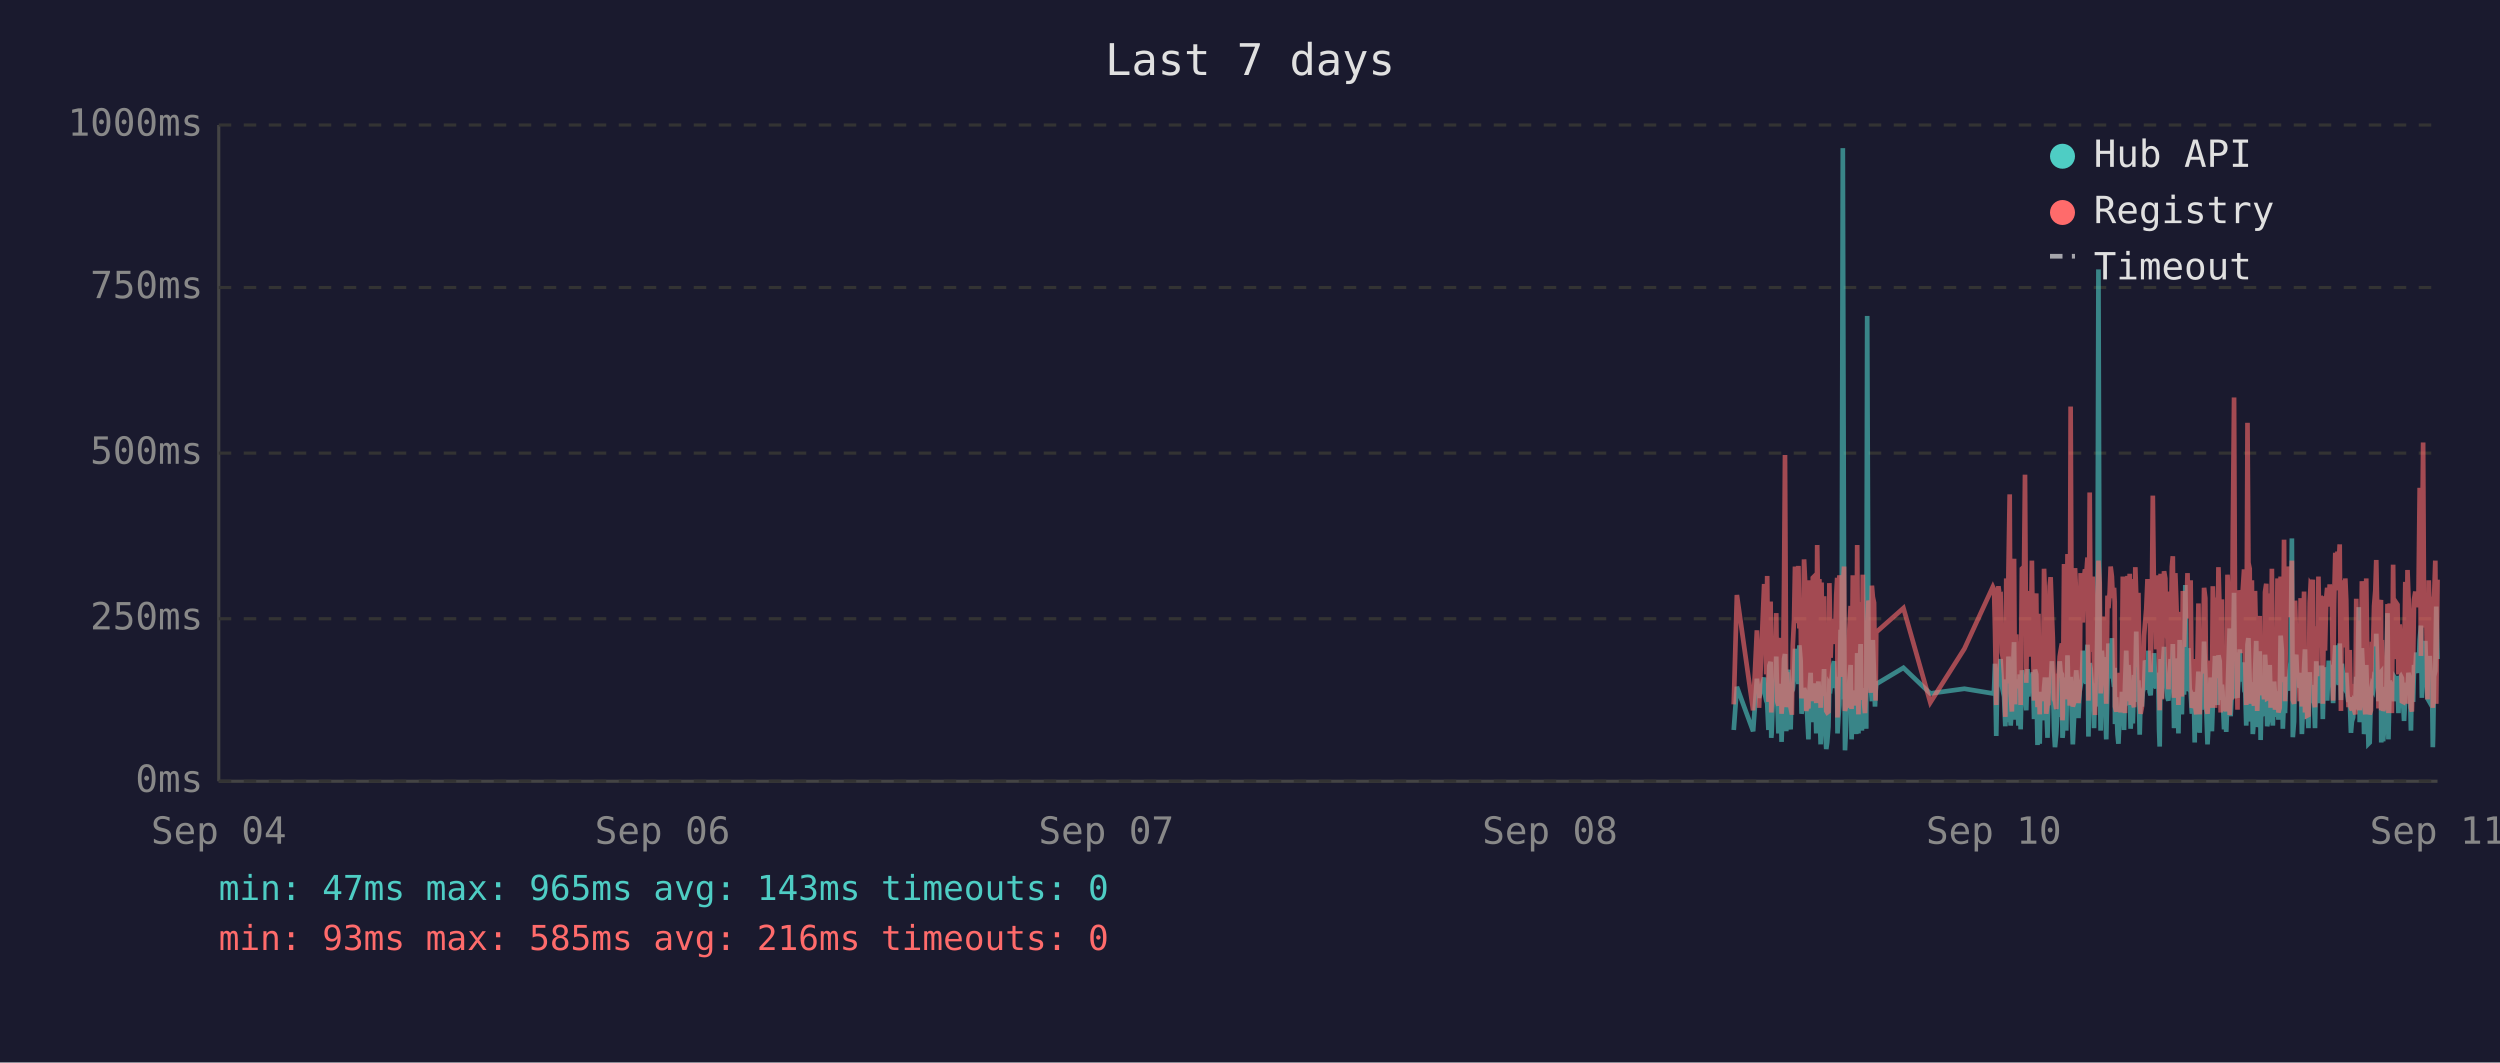
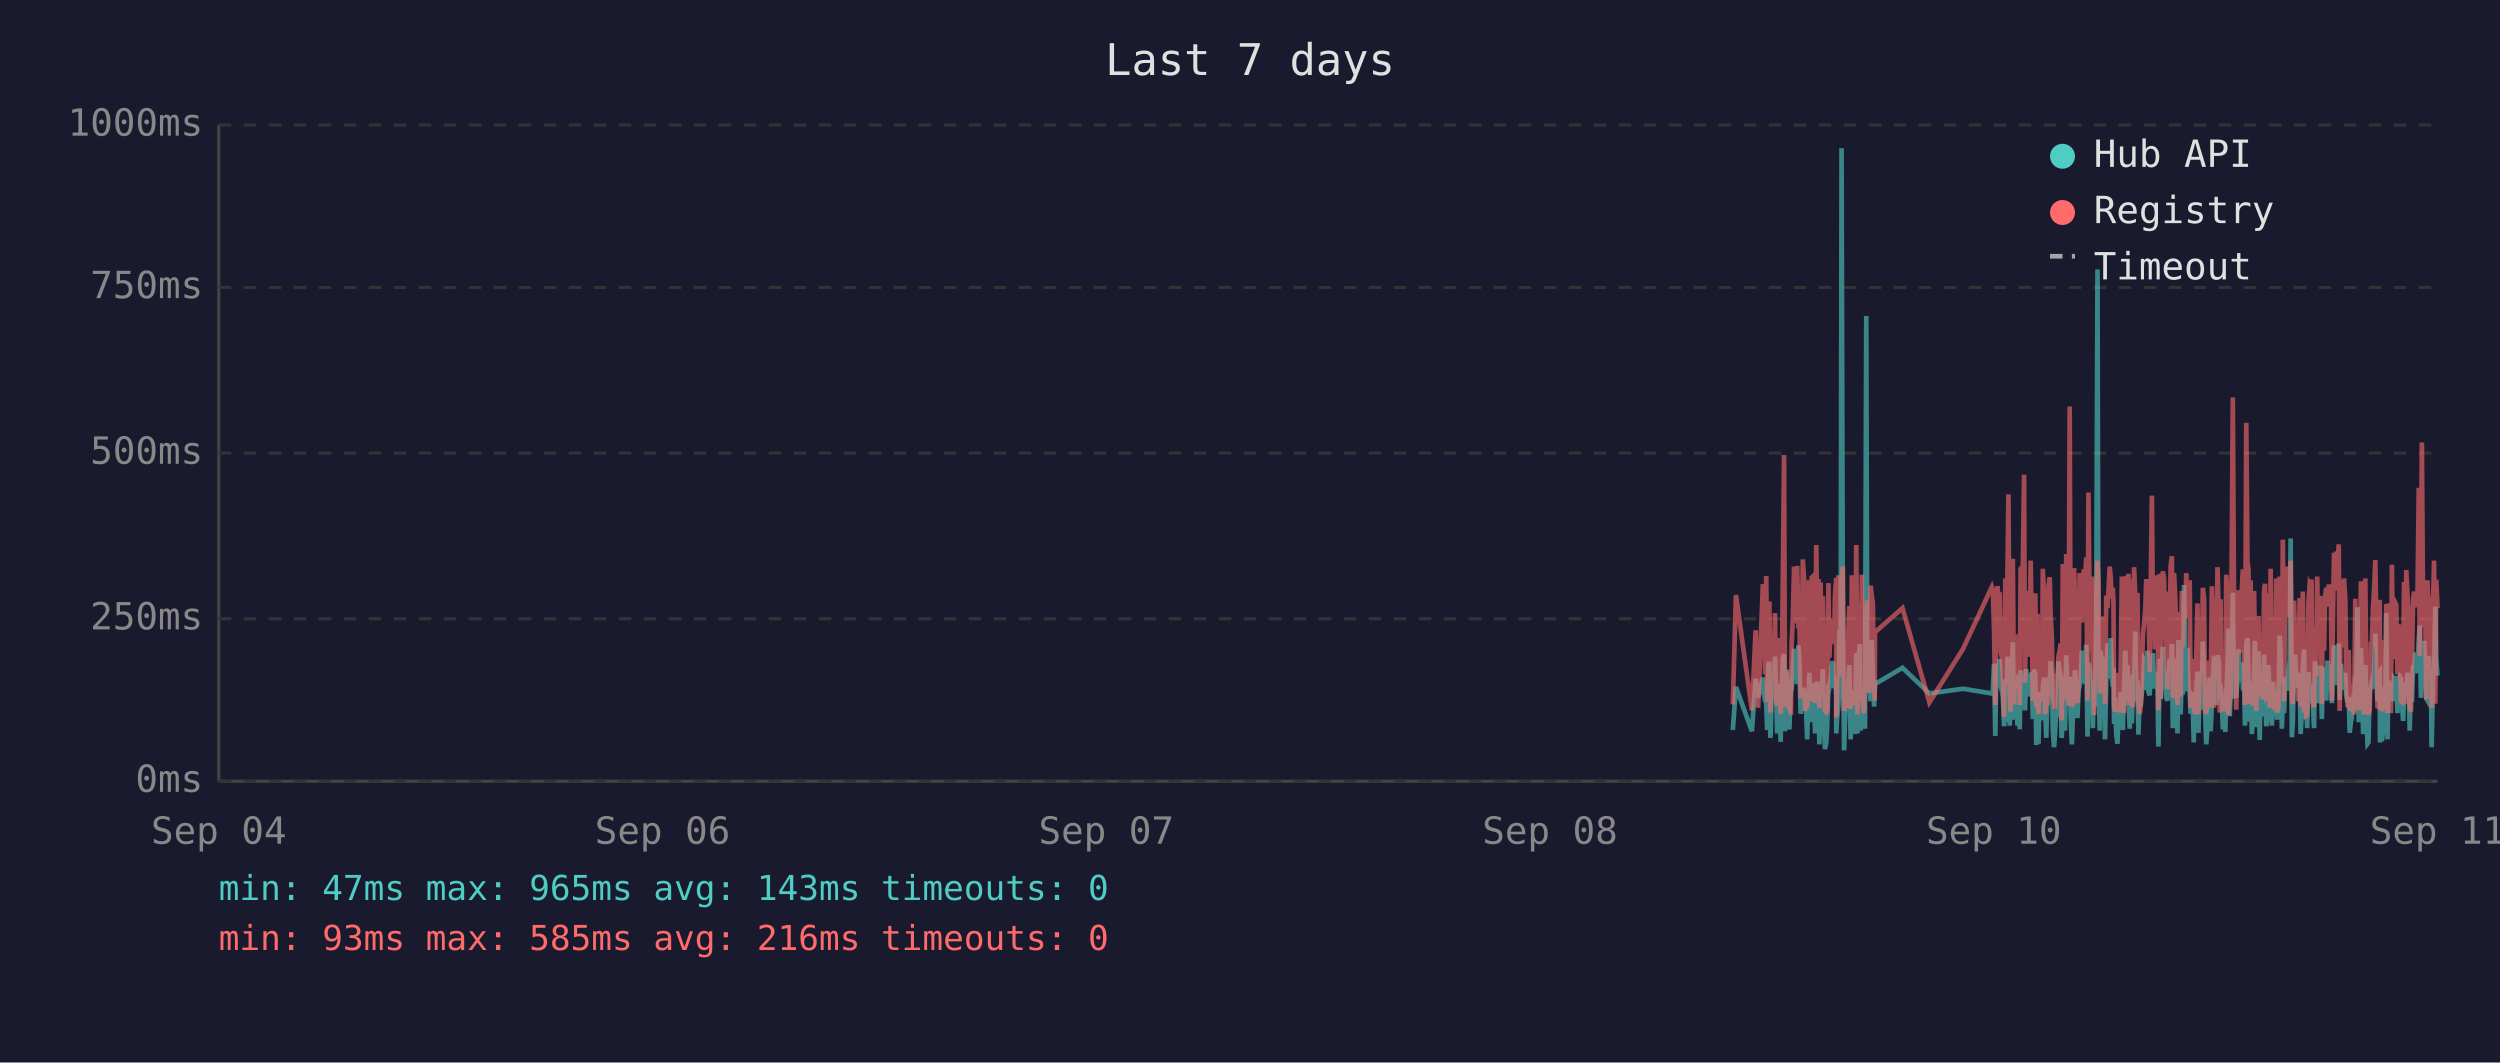
<svg xmlns="http://www.w3.org/2000/svg" viewBox="0 0 800 340" font-family="monospace" font-size="12">
  <rect width="800" height="340" fill="#1a1a2e" />
  <text x="400" y="24" fill="#e0e0e0" font-size="14" text-anchor="middle">Last 7 days</text>
  <line x1="70" y1="40" x2="70" y2="250" stroke="#444" stroke-width="1" />
  <line x1="70" y1="250" x2="780" y2="250" stroke="#444" stroke-width="1" />
  <line x1="70" y1="250" x2="780" y2="250" stroke="#333" stroke-width="1" stroke-dasharray="4" />
  <text x="65" y="250" fill="#888" text-anchor="end" dominant-baseline="middle">0ms</text>
  <line x1="70" y1="198" x2="780" y2="198" stroke="#333" stroke-width="1" stroke-dasharray="4" />
  <text x="65" y="198" fill="#888" text-anchor="end" dominant-baseline="middle">250ms</text>
  <line x1="70" y1="145" x2="780" y2="145" stroke="#333" stroke-width="1" stroke-dasharray="4" />
  <text x="65" y="145" fill="#888" text-anchor="end" dominant-baseline="middle">500ms</text>
  <line x1="70" y1="92" x2="780" y2="92" stroke="#333" stroke-width="1" stroke-dasharray="4" />
  <text x="65" y="92" fill="#888" text-anchor="end" dominant-baseline="middle">750ms</text>
  <line x1="70" y1="40" x2="780" y2="40" stroke="#333" stroke-width="1" stroke-dasharray="4" />
  <text x="65" y="40" fill="#888" text-anchor="end" dominant-baseline="middle">1000ms</text>
  <text x="70" y="270" fill="#888" text-anchor="middle">Sep 04</text>
  <text x="212" y="270" fill="#888" text-anchor="middle">Sep 06</text>
  <text x="354" y="270" fill="#888" text-anchor="middle">Sep 07</text>
  <text x="496" y="270" fill="#888" text-anchor="middle">Sep 08</text>
  <text x="638" y="270" fill="#888" text-anchor="middle">Sep 10</text>
  <text x="780" y="270" fill="#888" text-anchor="middle">Sep 11</text>
-   <polyline points="554.8,233.6 555.8,219.8 561.0,234.0 562.2,217.2 562.9,223.3 564.5,216.8 564.8,222.3 565.2,224.2 565.5,225.0 565.9,233.6 566.2,213.0 566.6,211.8 566.8,236.1 566.9,235.1 567.3,223.8 567.6,221.2 568.0,222.3 568.4,210.1 568.7,223.3 569.1,234.7 569.4,220.6 569.8,218.9 570.1,237.4 570.5,223.1 570.9,210.9 571.2,209.3 571.6,234.0 571.9,217.0 572.3,214.3 572.6,230.9 573.0,233.4 573.3,220.6 573.4,221.2 573.7,220.6 574.1,215.8 574.4,207.6 574.8,216.6 575.1,213.9 575.5,218.9 575.8,206.5 576.2,211.4 576.5,228.4 576.9,226.1 577.3,220.2 577.6,221.2 578.0,221.9 578.3,228.8 578.7,236.6 579.0,221.9 579.4,215.3 579.7,231.1 580.1,221.9 580.5,221.2 580.8,218.7 581.2,234.7 581.5,221.2 581.9,218.1 582.2,223.1 582.6,238.2 582.9,220.8 583.3,224.8 583.7,214.1 584.0,232.6 584.4,239.7 584.7,237.6 585.1,232.6 585.4,219.1 585.8,219.8 586.1,217.2 586.5,213.2 586.9,211.6 587.2,220.2 587.6,216.6 587.9,222.5 588.0,234.7 588.3,229.4 588.6,225.6 589.0,201.5 589.3,223.8 589.7,47.4 590.1,196.0 590.4,240.1 590.8,231.1 591.1,221.0 591.5,225.0 591.8,217.9 592.2,212.8 592.5,236.6 592.9,222.7 593.3,222.9 593.6,221.0 594.0,234.9 594.3,209.0 594.7,234.7 595.1,213.5 595.4,206.1 595.8,233.8 596.1,220.2 596.5,230.7 596.8,223.8 597.2,233.2 597.5,101.1 597.9,207.2 598.2,217.9 598.6,218.9 599.0,224.4 599.3,204.8 599.7,216.6 600.0,226.1 600.2,221.2 600.4,218.9 609.1,213.7 617.7,221.9 628.6,220.4 637.7,221.9 638.1,221.0 638.4,212.4 638.8,235.5 639.2,214.1 639.5,215.3 639.9,214.3 640.2,210.9 640.6,219.5 640.9,221.0 641.3,222.9 641.7,232.4 642.0,217.4 642.4,231.1 642.7,210.1 643.1,216.0 643.4,232.2 643.8,226.1 644.1,216.2 644.5,205.5 644.8,230.3 645.2,217.4 645.6,224.4 645.9,232.2 646.3,215.8 646.6,233.4 647.0,214.5 647.7,219.3 648.0,221.9 648.4,227.3 648.8,214.1 649.1,222.9 649.5,215.6 649.8,218.3 650.2,220.0 650.5,215.1 650.9,230.1 651.2,214.3 651.6,215.8 652.0,238.4 652.3,223.8 652.7,238.0 653.0,222.1 653.4,222.1 653.7,230.5 654.1,220.2 654.4,216.8 654.8,225.6 655.2,236.1 655.5,221.9 655.9,216.8 656.2,220.6 656.6,211.6 656.9,216.6 657.3,233.8 657.6,239.1 658.0,234.9 658.4,227.3 658.7,229.4 659.1,211.6 659.4,215.1 659.8,215.8 660.0,236.1 660.1,235.3 660.5,221.7 660.8,216.8 661.2,233.8 661.6,209.7 661.9,223.8 662.3,222.7 662.6,216.6 663.0,229.4 663.3,238.2 663.7,229.6 664.0,220.4 664.4,214.5 664.8,220.4 665.1,229.8 665.5,221.2 665.8,219.3 666.2,217.4 666.5,208.2 666.9,218.5 667.2,208.2 667.6,218.9 668.0,206.3 668.3,235.7 668.7,212.2 669.0,213.9 669.4,219.8 669.7,218.7 670.1,233.0 670.4,219.3 670.8,226.1 671.2,197.1 671.5,86.2 671.9,216.0 672.2,233.8 672.6,208.2 672.9,213.0 673.3,210.3 673.6,223.3 674.0,236.6 674.4,217.9 674.7,205.9 675.1,216.4 675.4,216.4 675.8,204.2 676.1,216.4 676.5,219.8 676.7,213.7 676.8,231.7 677.2,223.1 677.6,234.9 677.9,238.0 678.3,228.2 678.6,231.5 679.0,222.1 679.3,222.1 679.7,233.6 680.0,219.5 680.4,208.2 680.8,225.8 681.1,212.8 681.5,221.0 681.8,233.2 682.2,224.4 682.5,231.5 682.9,216.0 683.3,218.9 683.6,202.1 684.0,224.6 684.3,217.7 684.7,235.1 685.0,222.9 685.4,226.1 685.7,221.4 686.1,219.8 686.4,211.4 686.8,212.2 687.2,220.8 687.5,208.2 687.9,221.4 688.2,222.5 688.6,214.9 688.9,220.2 689.3,209.0 689.7,219.5 690.0,220.2 690.4,215.3 690.7,218.7 690.9,233.4 691.1,238.9 691.4,210.9 691.8,223.5 692.1,213.2 692.5,207.0 692.9,219.5 693.2,216.4 693.6,223.3 693.9,224.2 694.3,215.3 694.6,210.9 695.0,221.0 695.3,206.1 695.7,233.0 696.1,220.4 696.4,210.7 696.8,220.2 697.1,234.7 697.5,204.8 697.8,219.1 698.2,228.6 698.5,214.3 698.9,222.3 699.3,187.2 699.6,208.6 700.0,221.2 700.3,207.4 700.7,220.6 701.0,221.4 701.4,228.4 701.7,223.5 702.1,226.5 702.3,237.6 702.4,221.4 702.8,234.2 703.2,220.8 703.5,214.9 703.9,234.5 704.2,217.0 704.6,227.1 704.9,221.7 705.3,205.3 705.7,215.6 706.0,226.5 706.4,238.2 706.7,232.6 707.1,223.3 707.4,216.8 707.8,234.0 708.1,225.4 708.5,218.1 708.8,209.9 709.2,218.3 709.6,225.6 709.9,209.7 710.3,211.6 710.6,224.0 711.0,219.1 711.2,221.4 711.3,223.8 711.7,233.4 712.0,226.7 712.4,234.2 712.8,222.9 713.1,213.0 713.5,201.1 713.8,229.2 714.2,220.8 714.5,215.8 714.9,189.7 715.2,223.5 715.6,208.8 716.0,223.3 716.3,217.7 716.7,207.8 717.0,218.1 717.4,213.9 717.7,212.0 718.1,218.9 718.4,218.3 718.8,232.2 719.2,206.3 719.5,204.2 719.9,218.5 720.2,230.9 720.6,218.3 720.9,234.9 721.3,229.8 721.6,215.3 722.0,205.1 722.3,232.6 722.7,231.1 723.1,208.4 723.4,236.8 723.8,218.9 724.1,228.6 724.5,228.4 724.8,209.5 725.2,217.0 725.5,232.4 725.9,230.1 726.3,212.8 726.6,223.8 727.0,221.4 727.3,232.2 727.7,218.1 728.0,222.5 728.4,229.4 728.8,221.2 729.1,230.3 729.5,224.2 729.8,203.4 730.2,208.2 730.5,233.2 730.9,222.9 731.2,228.2 731.6,216.6 732.0,219.3 732.3,221.0 732.7,214.5 733.0,211.8 733.4,172.3 733.7,235.9 734.1,230.9 734.4,211.6 734.8,209.5 735.1,217.2 735.5,218.7 735.9,220.0 736.2,215.3 736.6,234.9 736.9,227.3 737.3,213.9 737.6,207.8 738.0,230.1 738.3,225.4 738.7,233.0 739.1,215.1 739.4,225.0 739.8,219.3 740.1,220.8 740.1,220.6 740.5,225.0 740.8,233.0 741.2,211.6 741.5,222.9 741.9,220.0 742.3,225.0 742.6,213.7 743.0,213.7 743.3,230.1 743.7,213.5 744.0,224.2 744.4,214.9 744.7,224.2 745.2,211.4 745.5,218.7 745.9,212.8 746.2,215.1 746.6,225.0 746.9,213.7 747.3,206.5 747.6,213.9 748.0,217.7 748.4,219.1 748.7,205.9 749.1,224.0 749.4,212.4 749.8,216.4 750.1,219.8 750.5,220.6 750.8,215.3 751.2,222.5 751.5,224.6 751.9,223.1 752.3,234.5 752.6,230.9 753.0,229.6 753.3,224.6 753.7,225.2 754.0,216.6 754.4,218.3 754.8,194.3 755.1,231.1 755.5,223.3 755.8,207.4 756.2,216.2 756.5,234.9 756.9,231.7 757.2,212.8 757.6,226.5 757.9,238.0 758.3,237.6 758.7,221.4 759.0,219.5 759.4,220.4 759.7,217.2 760.1,217.9 760.4,202.8 760.8,216.6 761.1,224.4 761.5,215.6 761.9,215.1 762.0,237.6 762.2,219.8 762.6,237.2 762.9,233.2 763.3,222.9 763.6,224.2 764.0,196.2 764.3,236.6 764.7,217.9 765.1,218.9 765.4,223.3 765.8,218.5 766.1,224.4 766.5,217.2 766.8,217.7 767.2,216.4 767.5,228.2 767.9,217.0 768.3,216.4 768.6,217.0 769.0,224.8 769.3,230.7 769.7,222.5 770.0,218.5 770.4,221.2 770.7,215.3 771.1,217.4 771.5,233.8 771.8,217.4 772.2,224.6 772.5,212.8 772.9,214.9 773.2,208.8 773.6,214.1 773.9,215.3 774.3,204.8 774.7,200.2 775.0,223.3 775.4,211.4 775.7,209.3 776.1,205.1 776.4,215.1 776.8,223.5 777.2,224.2 777.5,209.9 777.9,216.8 778.2,214.9 778.5,239.1 778.6,235.5 778.9,216.4 779.3,214.7 779.6,194.1 780.0,210.9" fill="none" stroke="#4ecdc4" stroke-width="1.5" opacity="0.6" />
-   <polyline points="554.8,225.4 555.8,190.4 561.0,227.3 562.2,201.7 562.9,226.5 564.5,187.6 564.8,187.6 565.2,215.8 565.5,184.3 565.9,224.6 566.2,206.3 566.6,192.5 566.8,228.0 566.9,225.8 567.3,209.0 567.6,204.0 568.0,209.0 568.4,196.2 568.7,224.4 569.1,225.8 569.4,206.1 569.8,204.2 570.1,228.4 570.5,222.3 570.9,186.0 571.2,145.6 571.6,226.3 571.9,215.1 572.3,226.3 572.6,224.2 573.0,226.5 573.3,228.0 573.4,228.0 573.7,206.5 574.1,198.1 574.4,181.3 574.8,193.1 575.1,199.4 575.5,181.1 575.8,201.1 576.2,196.7 576.5,223.5 576.9,214.9 577.3,179.0 577.6,185.3 578.0,227.5 578.3,225.8 578.7,226.7 579.0,185.7 579.4,209.5 579.7,224.4 580.1,184.9 580.5,184.5 580.8,206.3 581.2,225.0 581.5,174.4 581.9,200.7 582.2,185.3 582.6,226.5 582.9,186.4 583.3,222.7 583.7,190.8 584.0,216.6 584.4,227.5 584.7,228.0 585.1,227.7 585.4,186.6 585.8,210.5 586.1,200.2 586.5,200.4 586.9,198.1 587.2,206.1 587.6,190.4 587.9,184.9 588.0,229.6 588.3,217.7 588.6,184.1 589.0,188.3 589.3,216.6 589.7,187.8 590.1,181.3 590.4,227.5 590.8,225.6 591.1,207.4 591.5,226.5 591.8,201.3 592.2,193.9 592.5,226.9 592.9,184.1 593.3,209.0 593.6,185.5 594.0,225.8 594.3,174.4 594.7,228.6 595.1,192.7 595.4,197.5 595.8,224.0 596.1,183.9 596.5,225.0 596.8,228.2 597.2,216.0 597.5,209.9 597.9,192.2 598.2,193.3 598.6,221.7 599.0,187.4 599.3,191.0 599.7,192.9 600.0,217.2 600.2,224.2 600.4,202.3 609.1,194.6 617.7,224.8 628.6,207.6 637.7,187.8 638.1,188.7 638.4,201.7 638.8,225.6 639.2,191.0 639.5,187.6 639.9,190.8 640.2,190.6 640.6,208.8 640.9,210.5 641.3,216.0 641.7,229.4 642.0,185.1 642.4,218.7 642.7,182.8 643.1,158.2 643.4,221.7 643.8,227.7 644.1,191.8 644.5,178.8 644.8,225.4 645.2,203.0 645.6,219.5 645.9,219.3 646.3,205.3 646.6,225.6 647.0,182.0 647.7,181.3 648.0,151.9 648.4,218.5 648.8,189.1 649.1,208.0 649.5,207.4 649.8,210.1 650.2,179.4 650.5,202.1 650.9,224.2 651.2,194.3 651.6,189.9 652.0,226.3 652.3,196.4 652.7,228.6 653.0,206.5 653.4,217.4 653.7,224.4 654.1,182.0 654.4,191.4 654.8,228.4 655.2,225.4 655.5,225.2 655.9,187.6 656.2,184.7 656.6,196.7 656.9,204.0 657.3,223.8 657.6,224.4 658.0,226.9 658.4,215.6 658.7,216.8 659.1,210.1 659.4,208.2 659.8,205.9 660.0,230.5 660.1,228.4 660.5,180.5 660.8,186.4 661.2,223.8 661.6,177.3 661.9,184.7 662.3,225.8 662.6,130.1 663.0,217.2 663.3,226.1 663.7,224.8 664.0,181.8 664.4,190.8 664.8,201.7 665.1,225.0 665.5,221.0 665.8,183.4 666.2,192.7 666.5,199.2 666.9,184.9 667.2,182.2 667.6,183.9 668.0,178.4 668.3,224.2 668.7,157.6 669.0,197.7 669.4,208.6 669.7,184.5 670.1,214.1 670.4,228.8 670.8,206.5 671.2,194.6 671.5,179.4 671.9,186.6 672.2,221.9 672.6,214.1 672.9,203.6 673.3,197.3 673.6,208.8 674.0,225.2 674.4,190.6 674.7,194.6 675.1,189.5 675.4,181.3 675.8,184.5 676.1,191.4 676.5,188.1 676.7,192.7 676.8,226.1 677.2,227.7 677.6,225.0 677.9,223.5 678.3,215.3 678.6,228.0 679.0,215.1 679.3,184.5 679.7,215.3 680.0,228.2 680.4,197.3 680.8,184.3 681.1,224.4 681.5,183.6 681.8,225.6 682.2,185.3 682.5,224.8 682.9,226.3 683.3,181.5 683.6,190.8 684.0,213.5 684.3,189.7 684.7,225.0 685.0,228.4 685.4,226.3 685.7,217.7 686.1,203.4 686.4,199.6 686.8,194.8 687.2,185.3 687.5,199.4 687.9,188.9 688.2,215.1 688.6,190.6 688.9,158.6 689.3,192.7 689.7,187.8 690.0,207.8 690.4,195.0 690.7,184.1 690.9,216.0 691.1,227.3 691.4,183.6 691.8,223.8 692.1,194.3 692.5,182.8 692.9,185.1 693.2,202.3 693.6,204.4 693.9,220.6 694.3,189.3 694.6,207.8 695.0,181.3 695.3,178.0 695.7,223.3 696.1,183.4 696.4,191.6 696.8,204.0 697.1,225.6 697.5,195.8 697.8,210.1 698.2,222.9 698.5,189.1 698.9,207.0 699.3,191.2 699.6,197.5 700.0,183.4 700.3,197.9 700.7,193.5 701.0,185.7 701.4,226.5 701.7,225.4 702.1,210.9 702.3,226.7 702.4,225.2 702.8,228.6 703.2,210.1 703.5,193.1 703.9,228.6 704.2,214.7 704.6,214.9 704.9,214.5 705.3,188.1 705.7,191.4 706.0,226.3 706.4,228.4 706.7,223.8 707.1,211.4 707.4,216.8 707.8,226.5 708.1,187.6 708.5,203.4 708.8,226.5 709.2,191.2 709.6,217.0 709.9,181.5 710.3,196.2 710.6,228.0 711.0,191.8 711.2,225.8 711.3,225.8 711.7,227.5 712.0,218.3 712.4,227.7 712.8,183.9 713.1,190.6 713.5,228.8 713.8,222.9 714.2,223.8 714.5,170.4 714.9,127.2 715.2,196.0 715.6,199.6 716.0,227.1 716.3,188.9 716.7,191.6 717.0,209.0 717.4,192.5 717.7,188.5 718.1,182.2 718.4,209.0 718.8,225.6 719.2,135.3 719.5,180.1 719.9,182.0 720.2,225.2 720.6,185.7 720.9,223.8 721.3,225.8 721.6,189.1 722.0,207.0 722.3,227.5 722.7,216.0 723.1,197.1 723.4,222.5 723.8,214.5 724.1,217.2 724.5,223.8 724.8,189.5 725.2,186.8 725.5,223.5 725.9,223.3 726.3,189.9 726.6,226.5 727.0,182.0 727.3,224.2 727.7,205.3 728.0,227.1 728.4,224.0 728.8,185.1 729.1,228.0 729.5,226.5 729.8,184.5 730.2,207.2 730.5,218.3 730.9,172.7 731.2,224.4 731.6,195.0 732.0,189.7 732.3,181.3 732.7,185.1 733.0,197.5 733.4,179.4 733.7,224.0 734.1,225.2 734.4,192.2 734.8,205.9 735.1,207.4 735.5,210.5 735.9,224.4 736.2,191.4 736.6,226.1 736.9,218.3 737.3,189.3 737.6,228.0 738.0,209.0 738.3,229.0 738.7,228.8 739.1,192.9 739.4,187.0 739.8,187.6 740.1,185.5 740.1,208.0 740.5,224.6 740.8,226.3 741.2,200.4 741.5,216.4 741.9,184.5 742.3,207.2 742.6,190.8 743.0,191.8 743.3,225.2 743.7,190.8 744.0,208.2 744.4,191.2 744.7,188.1 745.2,194.1 745.5,187.0 745.9,193.1 746.2,189.7 746.6,224.2 746.9,193.3 747.3,176.9 747.6,188.9 748.0,176.5 748.4,180.7 748.7,174.2 749.1,227.5 749.4,185.7 749.8,191.0 750.1,207.2 750.5,185.1 750.8,192.0 751.2,216.6 751.5,226.3 751.9,208.0 752.3,226.5 752.6,227.3 753.0,218.9 753.3,227.1 753.7,228.6 754.0,191.6 754.4,227.1 754.8,198.6 755.1,227.3 755.5,218.9 755.8,186.0 756.2,191.0 756.5,224.6 756.9,228.6 757.2,185.1 757.6,217.4 757.9,223.8 758.3,228.6 758.7,227.3 759.0,206.1 759.4,206.1 759.7,193.9 760.1,188.9 760.4,179.2 760.8,200.0 761.1,226.7 761.5,193.9 761.9,192.0 762.0,227.3 762.2,204.8 762.6,227.5 762.9,226.5 763.3,225.4 763.6,226.7 764.0,193.3 764.3,228.2 764.7,193.1 765.1,209.0 765.4,228.2 765.8,180.7 766.1,210.9 766.5,197.7 766.8,192.9 767.2,193.5 767.5,215.8 767.9,199.8 768.3,207.2 768.6,224.4 769.0,224.6 769.3,214.7 769.7,186.2 770.0,225.2 770.4,182.4 770.7,190.6 771.1,197.5 771.5,226.5 771.8,227.7 772.2,212.0 772.5,191.8 772.9,189.3 773.2,194.3 773.6,191.4 773.9,191.4 774.3,156.1 774.7,209.9 775.0,184.3 775.4,141.6 775.7,198.8 776.1,200.7 776.4,195.8 776.8,223.8 777.2,185.7 777.5,197.7 777.9,191.0 778.2,193.5 778.5,226.5 778.6,223.1 778.9,191.6 779.3,179.4 779.6,225.2 780.0,185.5" fill="none" stroke="#ff6b6b" stroke-width="1.5" opacity="0.6" />
+   <polyline points="554.5,233.6 555.5,219.8 560.6,234.0 561.8,217.2 562.6,223.3 564.1,216.8 564.5,222.3 564.8,224.2 565.2,225.0 565.5,233.6 565.9,213.0 566.2,211.8 566.5,236.1 566.6,235.1 566.9,223.8 567.3,221.2 567.7,222.3 568.0,210.1 568.4,223.3 568.7,234.7 569.1,220.6 569.4,218.9 569.8,237.4 570.1,223.1 570.5,210.9 570.9,209.3 571.2,234.0 571.6,217.0 571.9,214.3 572.3,230.9 572.6,233.4 573.0,220.6 573.1,221.2 573.3,220.6 573.7,215.8 574.1,207.6 574.4,216.6 574.8,213.9 575.1,218.9 575.5,206.5 575.8,211.4 576.2,228.4 576.5,226.1 576.9,220.2 577.3,221.2 577.6,221.9 578.0,228.8 578.3,236.6 578.7,221.9 579.0,215.3 579.4,231.1 579.7,221.9 580.1,221.2 580.5,218.7 580.8,234.7 581.2,221.2 581.5,218.1 581.9,223.1 582.2,238.2 582.6,220.8 582.9,224.8 583.3,214.1 583.7,232.6 584.0,239.7 584.4,237.6 584.7,232.6 585.1,219.1 585.4,219.8 585.8,217.2 586.1,213.2 586.5,211.6 586.9,220.2 587.2,216.6 587.6,222.5 587.6,234.7 587.9,229.4 588.3,225.6 588.6,201.5 589.0,223.8 589.3,47.4 589.7,196.0 590.1,240.1 590.4,231.1 590.8,221.0 591.1,225.0 591.5,217.9 591.8,212.8 592.2,236.6 592.6,222.7 592.9,222.9 593.3,221.0 593.6,234.9 594.0,209.0 594.4,234.7 594.7,213.5 595.1,206.1 595.4,233.8 595.8,220.2 596.1,230.7 596.5,223.8 596.8,233.2 597.2,101.1 597.5,207.2 597.9,217.9 598.2,218.9 598.6,224.4 599.0,204.8 599.3,216.6 599.7,226.1 599.9,221.2 600.0,218.9 608.8,213.7 617.4,221.9 628.2,220.4 637.4,221.9 637.7,221.0 638.1,212.4 638.5,235.5 638.8,214.1 639.2,215.3 639.5,214.3 639.9,210.9 640.2,219.5 640.6,221.0 640.9,222.9 641.3,232.4 641.7,217.4 642.0,231.1 642.4,210.1 642.7,216.0 643.1,232.2 643.4,226.1 643.8,216.2 644.1,205.5 644.5,230.3 644.9,217.4 645.2,224.4 645.6,232.2 645.9,215.8 646.3,233.4 646.6,214.5 647.3,219.3 647.7,221.9 648.0,227.3 648.4,214.1 648.8,222.9 649.1,215.6 649.5,218.3 649.8,220.0 650.2,215.1 650.5,230.1 650.9,214.3 651.3,215.8 651.6,238.4 652.0,223.8 652.3,238.0 652.7,222.1 653.0,222.1 653.4,230.5 653.7,220.2 654.1,216.8 654.4,225.6 654.8,236.1 655.2,221.9 655.5,216.8 655.9,220.6 656.2,211.6 656.6,216.6 656.9,233.8 657.3,239.1 657.6,234.9 658.0,227.3 658.4,229.4 658.7,211.6 659.1,215.1 659.4,215.8 659.7,236.1 659.8,235.3 660.1,221.7 660.5,216.8 660.8,233.8 661.2,209.7 661.6,223.8 661.9,222.7 662.3,216.6 662.6,229.4 663.0,238.2 663.3,229.6 663.7,220.4 664.0,214.5 664.4,220.4 664.8,229.8 665.1,221.2 665.5,219.3 665.8,217.4 666.2,208.2 666.5,218.5 666.9,208.2 667.3,218.9 667.6,206.3 668.0,235.7 668.3,212.2 668.7,213.9 669.0,219.8 669.4,218.7 669.7,233.0 670.1,219.3 670.4,226.1 670.8,197.1 671.2,86.2 671.5,216.0 671.9,233.8 672.2,208.2 672.6,213.0 672.9,210.3 673.3,223.3 673.6,236.6 674.0,217.9 674.4,205.9 674.7,216.4 675.1,216.4 675.4,204.2 675.8,216.4 676.1,219.8 676.3,213.7 676.5,231.7 676.8,223.1 677.2,234.9 677.6,238.0 677.9,228.2 678.3,231.5 678.6,222.1 679.0,222.1 679.3,233.6 679.7,219.5 680.1,208.2 680.4,225.8 680.8,212.8 681.1,221.0 681.5,233.2 681.8,224.4 682.2,231.5 682.5,216.0 682.9,218.9 683.3,202.1 683.6,224.6 684.0,217.7 684.3,235.1 684.7,222.9 685.0,226.1 685.4,221.4 685.7,219.8 686.1,211.4 686.5,212.2 686.8,220.8 687.2,208.2 687.5,221.4 687.9,222.5 688.2,214.9 688.6,220.2 688.9,209.0 689.3,219.5 689.6,220.2 690.0,215.3 690.4,218.7 690.6,233.4 690.7,238.9 691.1,210.9 691.4,223.5 691.8,213.2 692.1,207.0 692.5,219.5 692.8,216.4 693.2,223.3 693.6,224.2 693.9,215.3 694.3,210.9 694.6,221.0 695.0,206.1 695.3,233.0 695.7,220.4 696.1,210.7 696.4,220.2 696.8,234.7 697.1,204.8 697.5,219.1 697.8,228.6 698.2,214.3 698.5,222.3 698.9,187.2 699.3,208.6 699.6,221.2 700.0,207.4 700.3,220.6 700.7,221.4 701.0,228.4 701.4,223.5 701.7,226.5 702.0,237.6 702.1,221.4 702.4,234.2 702.8,220.8 703.2,214.9 703.5,234.5 703.9,217.0 704.2,227.1 704.6,221.7 704.9,205.3 705.3,215.6 705.6,226.5 706.0,238.2 706.4,232.6 706.7,223.3 707.1,216.8 707.4,234.0 707.8,225.4 708.1,218.1 708.5,209.9 708.9,218.3 709.2,225.6 709.6,209.7 710.0,211.6 710.3,224.0 710.6,219.1 710.8,221.4 711.0,223.8 711.3,233.4 711.7,226.7 712.1,234.2 712.4,222.9 712.8,213.0 713.1,201.1 713.5,229.2 713.8,220.8 714.2,215.8 714.5,189.7 714.9,223.5 715.3,208.8 715.6,223.3 716.0,217.7 716.3,207.8 716.7,218.1 717.0,213.9 717.4,212.0 717.7,218.9 718.1,218.3 718.4,232.2 718.8,206.3 719.2,204.2 719.5,218.5 719.9,230.9 720.2,218.3 720.6,234.9 720.9,229.8 721.3,215.3 721.6,205.1 722.0,232.6 722.4,231.1 722.7,208.4 723.1,236.8 723.4,218.9 723.8,228.6 724.1,228.4 724.5,209.5 724.8,217.0 725.2,232.4 725.5,230.1 725.9,212.8 726.3,223.8 726.6,221.4 727.0,232.2 727.3,218.1 727.7,222.5 728.0,229.4 728.4,221.2 728.7,230.3 729.1,224.2 729.5,203.4 729.8,208.2 730.2,233.2 730.5,222.9 730.9,228.2 731.2,216.6 731.6,219.3 732.0,221.0 732.3,214.5 732.7,211.8 733.0,172.3 733.4,235.9 733.7,230.9 734.1,211.6 734.4,209.5 734.8,217.2 735.1,218.7 735.5,220.0 735.9,215.3 736.2,234.9 736.6,227.3 736.9,213.9 737.3,207.8 737.6,230.1 738.0,225.4 738.3,233.0 738.7,215.1 739.1,225.0 739.4,219.3 739.7,220.8 739.8,220.6 740.1,225.0 740.5,233.0 740.8,211.6 741.2,222.9 741.5,220.0 741.9,225.0 742.3,213.7 742.6,213.7 743.0,230.1 743.3,213.5 743.7,224.2 744.0,214.9 744.4,224.2 744.8,211.4 745.2,218.7 745.5,212.8 745.9,215.1 746.2,225.0 746.6,213.7 746.9,206.5 747.3,213.9 747.6,217.7 748.0,219.1 748.4,205.9 748.7,224.0 749.1,212.4 749.4,216.4 749.8,219.8 750.1,220.6 750.5,215.3 750.8,222.5 751.2,224.6 751.6,223.1 751.9,234.5 752.3,230.9 752.6,229.6 753.0,224.6 753.3,225.2 753.7,216.6 754.0,218.3 754.4,194.3 754.8,231.1 755.1,223.3 755.5,207.4 755.8,216.2 756.2,234.9 756.5,231.7 756.9,212.8 757.2,226.5 757.6,238.0 757.9,237.6 758.3,221.4 758.7,219.5 759.0,220.4 759.4,217.2 759.7,217.9 760.1,202.8 760.4,216.6 760.8,224.4 761.2,215.6 761.5,215.1 761.6,237.6 761.9,219.8 762.2,237.2 762.6,233.2 762.9,222.9 763.3,224.2 763.6,196.2 764.0,236.6 764.3,217.9 764.7,218.9 765.1,223.3 765.4,218.5 765.8,224.4 766.1,217.2 766.5,217.7 766.8,216.4 767.2,228.2 767.6,217.0 767.9,216.4 768.3,217.0 768.6,224.8 769.0,230.7 769.3,222.5 769.7,218.5 770.0,221.2 770.4,215.3 770.8,217.4 771.1,233.8 771.5,217.4 771.8,224.6 772.2,212.8 772.5,214.9 772.9,208.8 773.2,214.1 773.6,215.3 774.0,204.8 774.3,200.2 774.7,223.3 775.0,211.4 775.4,209.3 775.7,205.1 776.1,215.1 776.4,223.5 776.8,224.2 777.2,209.9 777.5,216.8 777.9,214.9 778.1,239.1 778.2,235.5 778.6,216.4 778.9,214.7 779.3,194.1 779.6,210.9 780.0,216.2" fill="none" stroke="#4ecdc4" stroke-width="1.5" opacity="0.6" />
+   <polyline points="554.5,225.4 555.5,190.4 560.6,227.3 561.8,201.7 562.6,226.5 564.1,187.6 564.5,187.6 564.8,215.8 565.2,184.3 565.5,224.6 565.9,206.3 566.2,192.5 566.5,228.0 566.6,225.8 566.9,209.0 567.3,204.0 567.7,209.0 568.0,196.2 568.4,224.4 568.7,225.8 569.1,206.1 569.4,204.2 569.8,228.4 570.1,222.3 570.5,186.0 570.9,145.6 571.2,226.3 571.6,215.1 571.9,226.3 572.3,224.2 572.6,226.5 573.0,228.0 573.1,228.0 573.3,206.5 573.7,198.1 574.1,181.3 574.4,193.1 574.8,199.4 575.1,181.1 575.5,201.1 575.8,196.7 576.2,223.5 576.5,214.9 576.9,179.0 577.3,185.3 577.6,227.5 578.0,225.8 578.3,226.7 578.7,185.7 579.0,209.5 579.4,224.4 579.7,184.9 580.1,184.5 580.5,206.3 580.8,225.0 581.2,174.4 581.5,200.7 581.9,185.3 582.2,226.5 582.6,186.4 582.9,222.7 583.3,190.8 583.7,216.6 584.0,227.5 584.4,228.0 584.7,227.7 585.1,186.6 585.4,210.5 585.8,200.2 586.1,200.4 586.5,198.1 586.9,206.1 587.2,190.4 587.6,184.9 587.6,229.6 587.9,217.7 588.3,184.1 588.6,188.3 589.0,216.6 589.3,187.8 589.7,181.3 590.1,227.5 590.4,225.6 590.8,207.4 591.1,226.5 591.5,201.3 591.8,193.9 592.2,226.9 592.6,184.1 592.9,209.0 593.3,185.5 593.6,225.8 594.0,174.4 594.4,228.6 594.7,192.7 595.1,197.5 595.4,224.0 595.8,183.9 596.1,225.0 596.5,228.2 596.8,216.0 597.2,209.9 597.5,192.2 597.9,193.3 598.2,221.7 598.6,187.4 599.0,191.0 599.3,192.9 599.7,217.2 599.9,224.2 600.0,202.3 608.8,194.6 617.4,224.8 628.2,207.6 637.4,187.8 637.7,188.7 638.1,201.7 638.5,225.6 638.8,191.0 639.2,187.6 639.5,190.8 639.9,190.6 640.2,208.8 640.6,210.5 640.9,216.0 641.3,229.4 641.7,185.1 642.0,218.7 642.4,182.8 642.7,158.2 643.1,221.7 643.4,227.7 643.8,191.8 644.1,178.8 644.5,225.4 644.9,203.0 645.2,219.5 645.6,219.3 645.9,205.3 646.3,225.6 646.6,182.0 647.3,181.3 647.7,151.9 648.0,218.5 648.4,189.1 648.8,208.0 649.1,207.4 649.5,210.1 649.8,179.4 650.2,202.1 650.5,224.2 650.9,194.3 651.3,189.9 651.6,226.3 652.0,196.4 652.3,228.6 652.7,206.5 653.0,217.4 653.4,224.4 653.7,182.0 654.1,191.4 654.4,228.4 654.8,225.4 655.2,225.2 655.5,187.6 655.9,184.7 656.2,196.7 656.6,204.0 656.9,223.8 657.3,224.4 657.6,226.9 658.0,215.6 658.4,216.8 658.7,210.1 659.1,208.2 659.4,205.9 659.7,230.5 659.8,228.4 660.1,180.5 660.5,186.4 660.8,223.8 661.2,177.3 661.6,184.7 661.9,225.8 662.3,130.1 662.6,217.2 663.0,226.1 663.3,224.8 663.7,181.8 664.0,190.8 664.4,201.7 664.8,225.0 665.1,221.0 665.5,183.4 665.8,192.7 666.2,199.2 666.5,184.9 666.9,182.2 667.3,183.9 667.6,178.4 668.0,224.2 668.3,157.6 668.7,197.7 669.0,208.6 669.4,184.5 669.7,214.1 670.1,228.8 670.4,206.5 670.8,194.6 671.2,179.4 671.5,186.6 671.9,221.9 672.2,214.1 672.6,203.6 672.9,197.3 673.3,208.8 673.6,225.2 674.0,190.6 674.4,194.6 674.7,189.5 675.1,181.3 675.4,184.5 675.8,191.4 676.1,188.1 676.3,192.7 676.5,226.1 676.8,227.7 677.2,225.0 677.6,223.5 677.9,215.3 678.3,228.0 678.6,215.1 679.0,184.5 679.3,215.3 679.7,228.2 680.1,197.3 680.4,184.3 680.8,224.4 681.1,183.6 681.5,225.6 681.8,185.3 682.2,224.8 682.5,226.3 682.9,181.5 683.3,190.8 683.6,213.5 684.0,189.7 684.3,225.0 684.7,228.4 685.0,226.3 685.4,217.7 685.7,203.4 686.1,199.6 686.5,194.8 686.8,185.3 687.2,199.4 687.5,188.9 687.9,215.1 688.2,190.6 688.6,158.6 688.9,192.7 689.3,187.8 689.6,207.8 690.0,195.0 690.4,184.1 690.6,216.0 690.7,227.3 691.1,183.6 691.4,223.8 691.8,194.3 692.1,182.8 692.5,185.1 692.8,202.3 693.2,204.4 693.6,220.6 693.9,189.3 694.3,207.8 694.6,181.3 695.0,178.0 695.3,223.3 695.7,183.4 696.1,191.6 696.4,204.0 696.8,225.6 697.1,195.8 697.5,210.1 697.8,222.9 698.2,189.1 698.5,207.0 698.9,191.2 699.3,197.5 699.6,183.4 700.0,197.9 700.3,193.5 700.7,185.7 701.0,226.5 701.4,225.4 701.7,210.9 702.0,226.7 702.1,225.2 702.4,228.6 702.8,210.1 703.2,193.1 703.5,228.6 703.9,214.7 704.2,214.9 704.6,214.5 704.9,188.1 705.3,191.4 705.6,226.3 706.0,228.4 706.4,223.8 706.7,211.4 707.1,216.8 707.4,226.5 707.8,187.6 708.1,203.4 708.5,226.5 708.9,191.2 709.2,217.0 709.6,181.5 710.0,196.2 710.3,228.0 710.6,191.8 710.8,225.8 711.0,225.8 711.3,227.5 711.7,218.3 712.1,227.7 712.4,183.9 712.8,190.6 713.1,228.8 713.5,222.9 713.8,223.8 714.2,170.4 714.5,127.2 714.9,196.0 715.3,199.6 715.6,227.1 716.0,188.9 716.3,191.6 716.7,209.0 717.0,192.5 717.4,188.5 717.7,182.2 718.1,209.0 718.4,225.6 718.8,135.3 719.2,180.1 719.5,182.0 719.9,225.2 720.2,185.7 720.6,223.8 720.9,225.8 721.3,189.1 721.6,207.0 722.0,227.5 722.4,216.0 722.7,197.1 723.1,222.5 723.4,214.5 723.8,217.2 724.1,223.8 724.5,189.5 724.8,186.8 725.2,223.5 725.5,223.3 725.9,189.9 726.3,226.5 726.6,182.0 727.0,224.2 727.3,205.3 727.7,227.1 728.0,224.0 728.4,185.1 728.7,228.0 729.1,226.5 729.5,184.5 729.8,207.2 730.2,218.3 730.5,172.7 730.9,224.4 731.2,195.0 731.6,189.7 732.0,181.3 732.3,185.1 732.7,197.5 733.0,179.4 733.4,224.0 733.7,225.2 734.1,192.2 734.4,205.9 734.8,207.4 735.1,210.5 735.5,224.4 735.9,191.4 736.2,226.1 736.6,218.3 736.9,189.3 737.3,228.0 737.6,209.0 738.0,229.0 738.3,228.8 738.7,192.9 739.1,187.0 739.4,187.6 739.7,185.5 739.8,208.0 740.1,224.6 740.5,226.3 740.8,200.4 741.2,216.4 741.5,184.5 741.9,207.2 742.3,190.8 742.6,191.8 743.0,225.2 743.3,190.8 743.7,208.2 744.0,191.2 744.4,188.1 744.8,194.1 745.2,187.0 745.5,193.1 745.9,189.7 746.2,224.2 746.6,193.3 746.9,176.9 747.3,188.9 747.6,176.5 748.0,180.7 748.4,174.2 748.7,227.5 749.1,185.7 749.4,191.0 749.8,207.2 750.1,185.1 750.5,192.0 750.8,216.6 751.2,226.3 751.6,208.0 751.9,226.5 752.3,227.3 752.6,218.9 753.0,227.1 753.3,228.6 753.7,191.6 754.0,227.1 754.4,198.6 754.8,227.3 755.1,218.9 755.5,186.0 755.8,191.0 756.2,224.6 756.5,228.6 756.9,185.1 757.2,217.4 757.6,223.8 757.9,228.6 758.3,227.3 758.7,206.1 759.0,206.1 759.4,193.9 759.7,188.9 760.1,179.2 760.4,200.0 760.8,226.7 761.2,193.9 761.5,192.0 761.6,227.3 761.9,204.8 762.2,227.5 762.6,226.5 762.9,225.4 763.3,226.7 763.6,193.3 764.0,228.2 764.3,193.1 764.7,209.0 765.1,228.2 765.4,180.7 765.8,210.9 766.1,197.7 766.5,192.9 766.8,193.5 767.2,215.8 767.6,199.8 767.9,207.2 768.3,224.4 768.6,224.6 769.0,214.7 769.3,186.2 769.7,225.2 770.0,182.4 770.4,190.6 770.8,197.5 771.1,226.5 771.5,227.7 771.8,212.0 772.2,191.8 772.5,189.3 772.9,194.3 773.2,191.4 773.6,191.4 774.0,156.1 774.3,209.9 774.7,184.3 775.0,141.6 775.4,198.8 775.7,200.7 776.1,195.8 776.4,223.8 776.8,185.7 777.2,197.7 777.5,191.0 777.9,193.5 778.1,226.5 778.2,223.1 778.6,191.6 778.9,179.4 779.3,225.2 779.6,185.5 780.0,194.6" fill="none" stroke="#ff6b6b" stroke-width="1.5" opacity="0.6" />
  <circle cx="660" cy="50" r="4" fill="#4ecdc4" />
  <text x="670" y="50" fill="#e0e0e0" dominant-baseline="middle">Hub API</text>
  <circle cx="660" cy="68" r="4" fill="#ff6b6b" />
  <text x="670" y="68" fill="#e0e0e0" dominant-baseline="middle">Registry</text>
  <line x1="656" y1="82" x2="664" y2="82" stroke="#e0e0e0" stroke-width="1.5" stroke-dasharray="4,3" opacity="0.7" />
  <text x="670" y="86" fill="#e0e0e0" dominant-baseline="middle">Timeout</text>
  <text x="70" y="288" fill="#4ecdc4" font-size="11">min: 47ms  max: 965ms  avg: 143ms  timeouts: 0</text>
  <text x="70" y="304" fill="#ff6b6b" font-size="11">min: 93ms  max: 585ms  avg: 216ms  timeouts: 0</text>
</svg>
